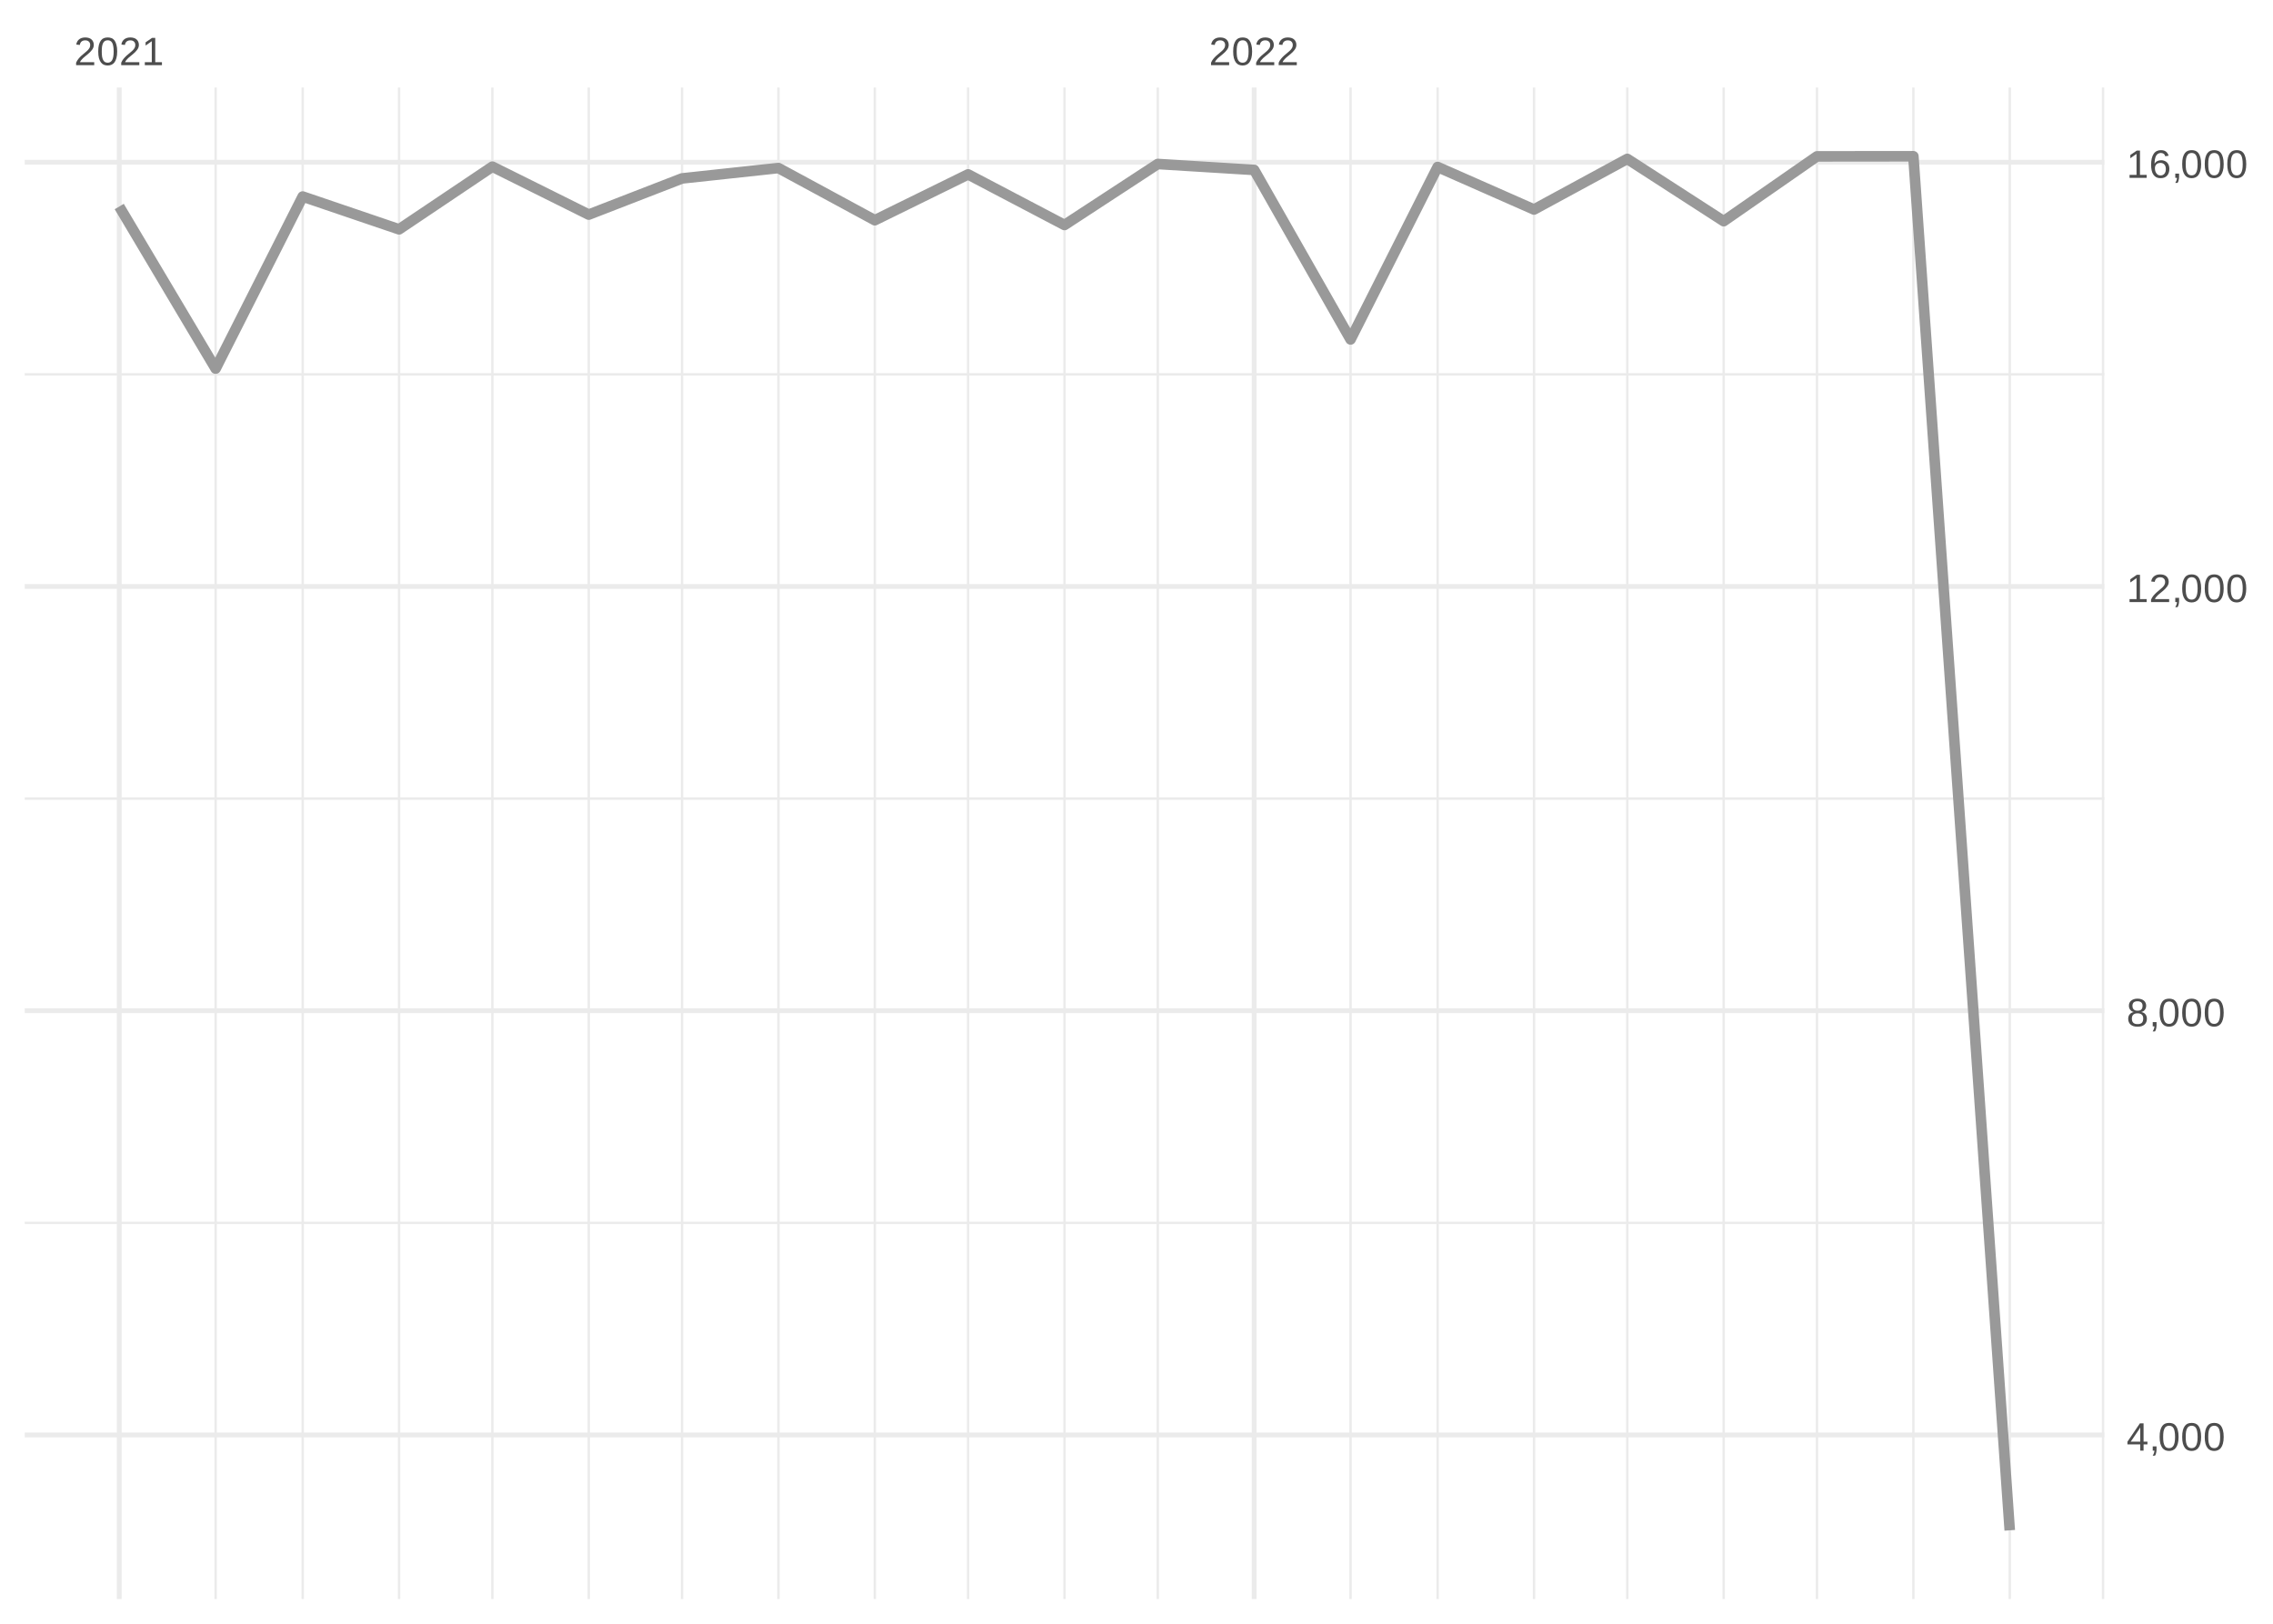
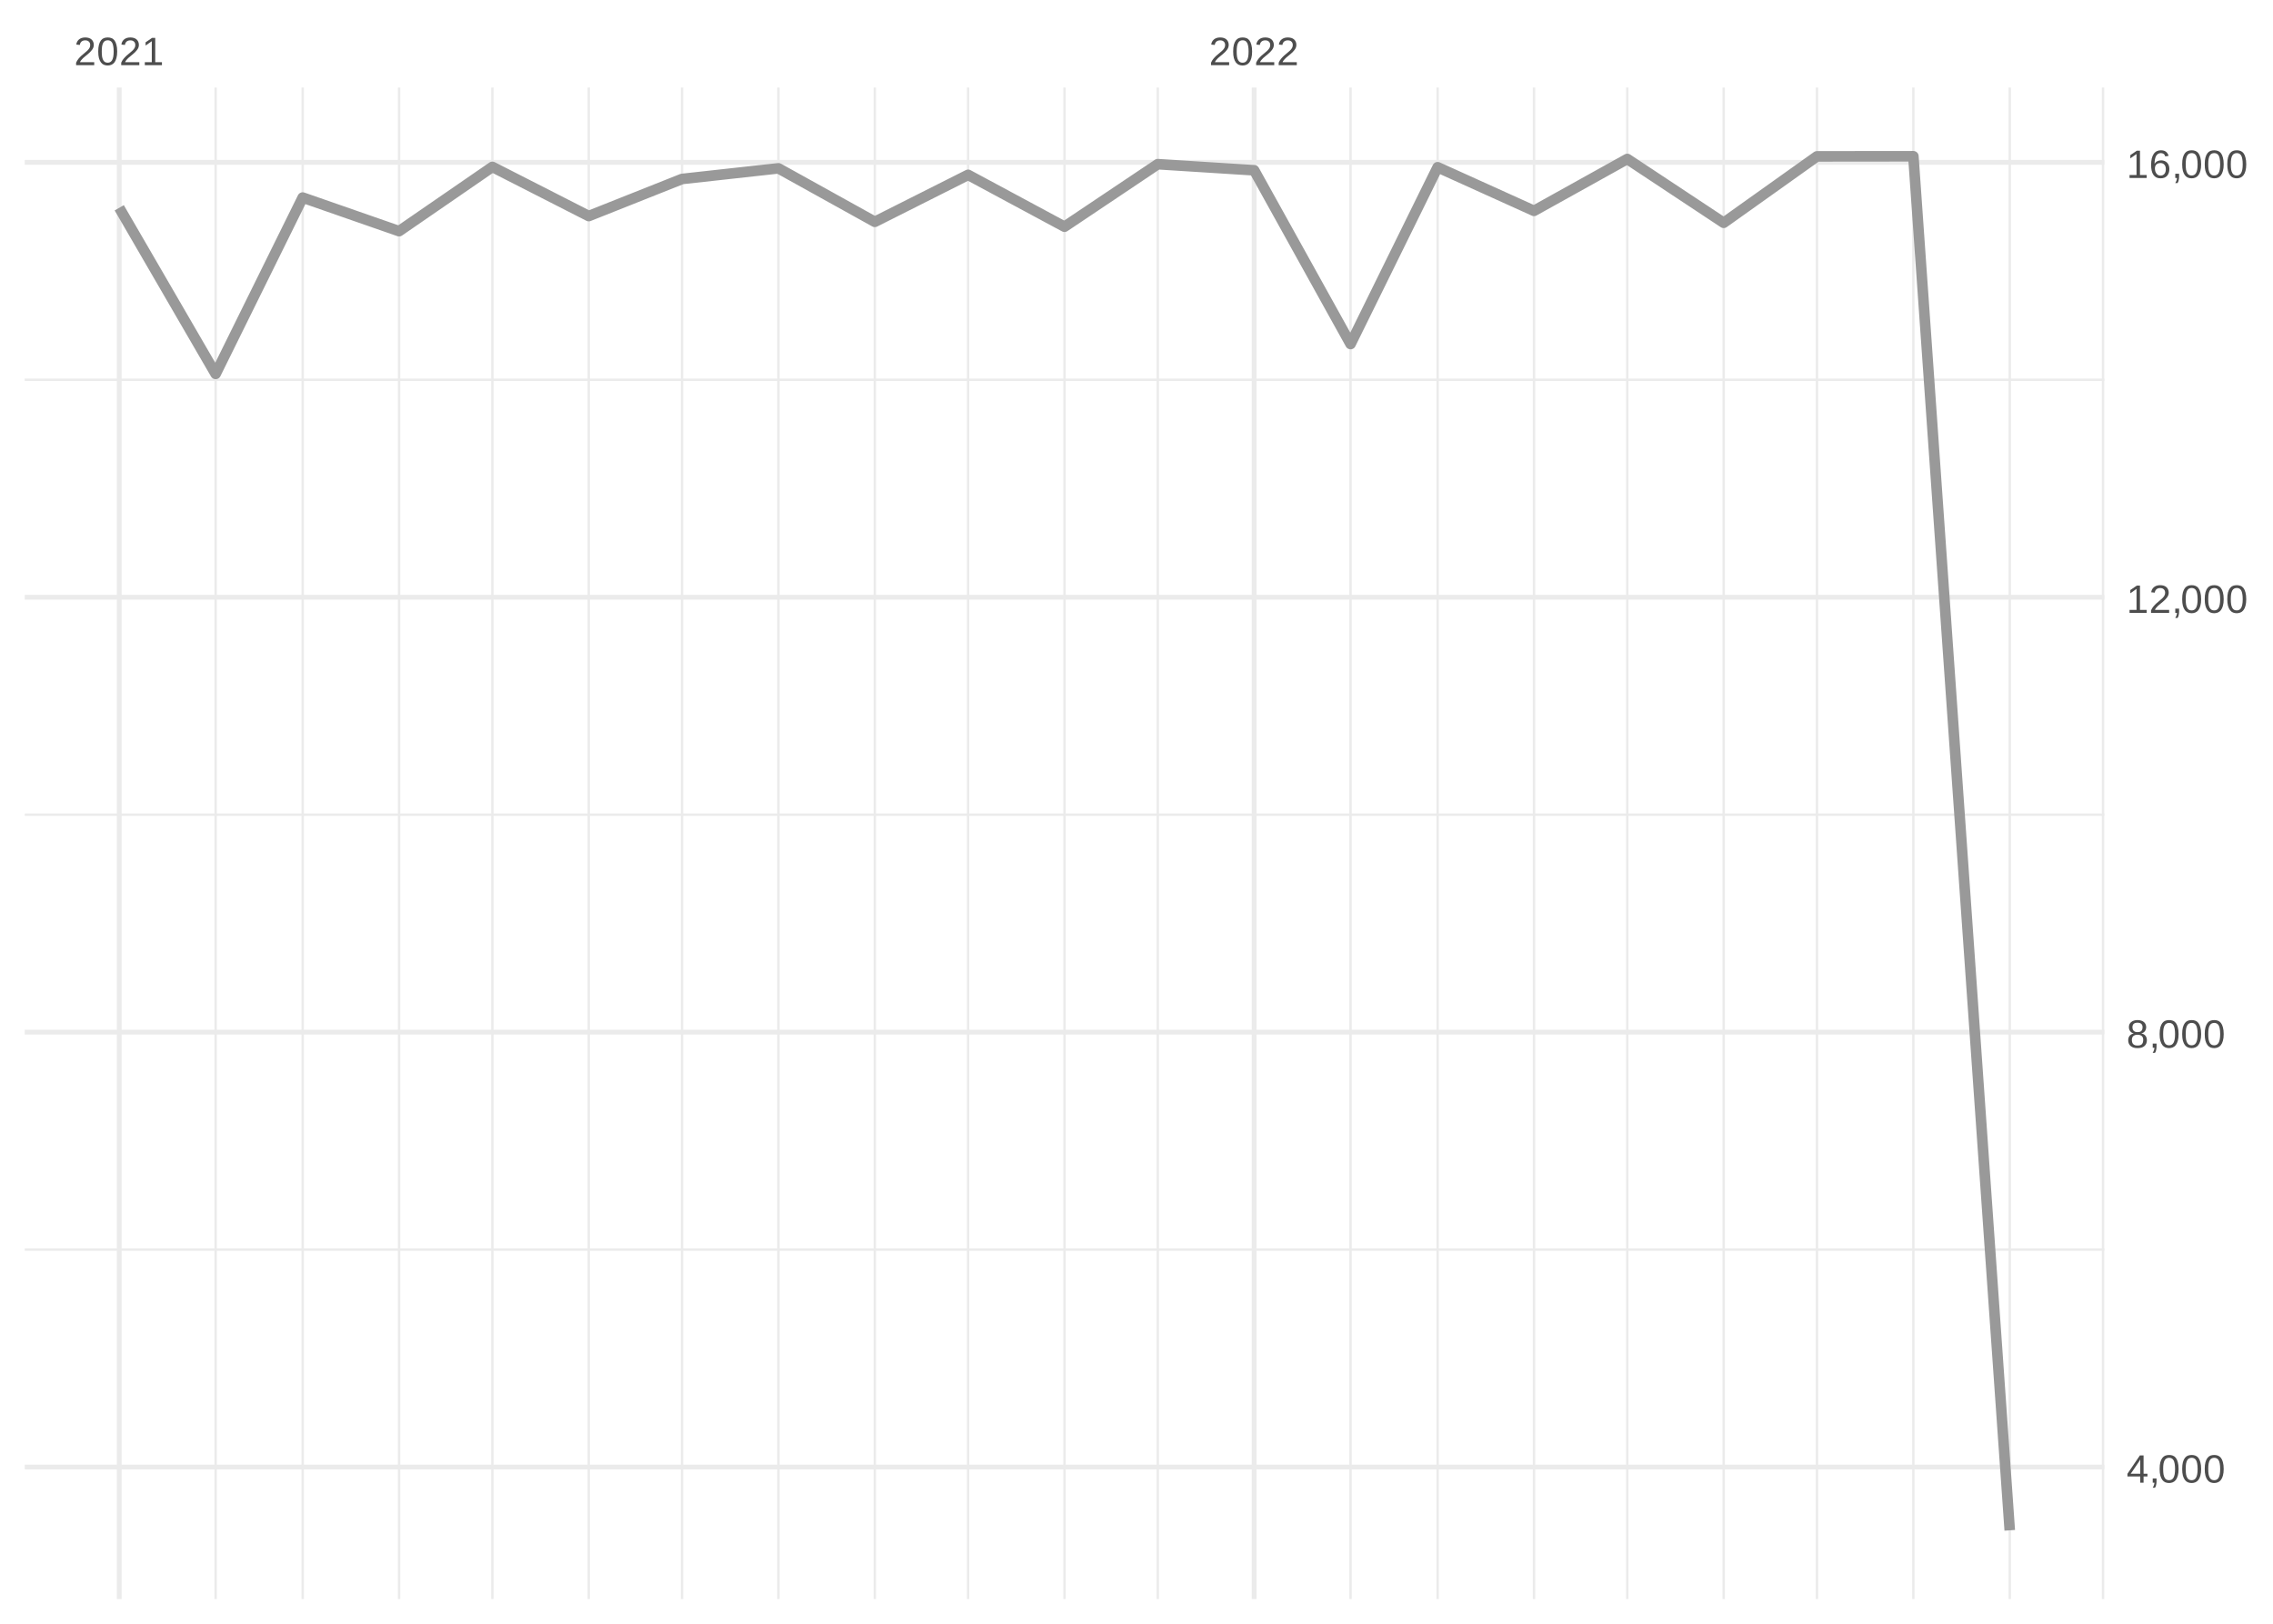
<svg xmlns="http://www.w3.org/2000/svg" xmlns:xlink="http://www.w3.org/1999/xlink" width="504pt" height="360pt" viewBox="0 0 504 360" version="1.1">
  <defs>
    <g>
      <symbol overflow="visible" id="glyph0-0">
        <path style="stroke:none;" d="M 0.297 0 L 0.297 -5.859 L 2.625 -5.859 L 2.625 0 Z M 0.578 -0.297 L 2.344 -0.297 L 2.344 -5.578 L 0.578 -5.578 Z M 0.578 -0.297 " />
      </symbol>
      <symbol overflow="visible" id="glyph0-1">
        <path style="stroke:none;" d="M 0.438 0 L 0.438 -0.547 C 0.582 -0.879 0.758 -1.172 0.969 -1.422 C 1.188 -1.68 1.41 -1.914 1.641 -2.125 C 1.867 -2.332 2.098 -2.523 2.328 -2.703 C 2.555 -2.879 2.758 -3.055 2.938 -3.234 C 3.125 -3.41 3.273 -3.598 3.391 -3.797 C 3.504 -3.992 3.562 -4.211 3.562 -4.453 C 3.562 -4.629 3.535 -4.781 3.484 -4.906 C 3.43 -5.039 3.352 -5.148 3.25 -5.234 C 3.156 -5.328 3.039 -5.395 2.906 -5.438 C 2.77 -5.477 2.617 -5.5 2.453 -5.5 C 2.297 -5.5 2.148 -5.477 2.016 -5.438 C 1.879 -5.395 1.758 -5.332 1.656 -5.25 C 1.551 -5.164 1.461 -5.055 1.391 -4.922 C 1.328 -4.797 1.285 -4.648 1.266 -4.484 L 0.484 -4.562 C 0.504 -4.781 0.562 -4.984 0.656 -5.172 C 0.75 -5.359 0.879 -5.523 1.047 -5.672 C 1.211 -5.816 1.41 -5.93 1.641 -6.016 C 1.879 -6.098 2.148 -6.141 2.453 -6.141 C 2.754 -6.141 3.02 -6.102 3.25 -6.031 C 3.488 -5.957 3.688 -5.848 3.844 -5.703 C 4.008 -5.566 4.133 -5.395 4.219 -5.188 C 4.312 -4.988 4.359 -4.754 4.359 -4.484 C 4.359 -4.273 4.32 -4.078 4.25 -3.891 C 4.176 -3.711 4.078 -3.539 3.953 -3.375 C 3.828 -3.207 3.688 -3.047 3.531 -2.891 C 3.375 -2.742 3.207 -2.594 3.031 -2.438 C 2.852 -2.289 2.676 -2.145 2.5 -2 C 2.32 -1.863 2.156 -1.723 2 -1.578 C 1.844 -1.43 1.703 -1.281 1.578 -1.125 C 1.453 -0.977 1.359 -0.82 1.297 -0.656 L 4.453 -0.656 L 4.453 0 Z M 0.438 0 " />
      </symbol>
      <symbol overflow="visible" id="glyph0-2">
        <path style="stroke:none;" d="M 4.547 -3.031 C 4.547 -2.445 4.488 -1.957 4.375 -1.562 C 4.27 -1.164 4.117 -0.844 3.922 -0.594 C 3.734 -0.352 3.508 -0.18 3.25 -0.078 C 3 0.023 2.727 0.078 2.438 0.078 C 2.145 0.078 1.867 0.023 1.609 -0.078 C 1.359 -0.18 1.141 -0.352 0.953 -0.594 C 0.766 -0.844 0.613 -1.164 0.5 -1.562 C 0.395 -1.957 0.344 -2.445 0.344 -3.031 C 0.344 -3.633 0.395 -4.133 0.5 -4.531 C 0.613 -4.938 0.766 -5.258 0.953 -5.5 C 1.141 -5.738 1.359 -5.906 1.609 -6 C 1.867 -6.094 2.156 -6.141 2.469 -6.141 C 2.75 -6.141 3.016 -6.094 3.266 -6 C 3.523 -5.906 3.75 -5.738 3.938 -5.5 C 4.125 -5.258 4.27 -4.938 4.375 -4.531 C 4.488 -4.133 4.547 -3.633 4.547 -3.031 Z M 3.766 -3.031 C 3.766 -3.508 3.734 -3.906 3.672 -4.219 C 3.617 -4.539 3.535 -4.797 3.422 -4.984 C 3.305 -5.18 3.164 -5.316 3 -5.391 C 2.844 -5.473 2.664 -5.516 2.469 -5.516 C 2.25 -5.516 2.055 -5.473 1.891 -5.391 C 1.723 -5.316 1.582 -5.18 1.469 -4.984 C 1.352 -4.797 1.266 -4.539 1.203 -4.219 C 1.148 -3.906 1.125 -3.508 1.125 -3.031 C 1.125 -2.562 1.148 -2.164 1.203 -1.844 C 1.266 -1.531 1.352 -1.273 1.469 -1.078 C 1.582 -0.891 1.719 -0.754 1.875 -0.672 C 2.039 -0.586 2.227 -0.547 2.438 -0.547 C 2.645 -0.547 2.828 -0.586 2.984 -0.672 C 3.148 -0.754 3.289 -0.891 3.406 -1.078 C 3.52 -1.273 3.609 -1.531 3.672 -1.844 C 3.734 -2.164 3.766 -2.562 3.766 -3.031 Z M 3.766 -3.031 " />
      </symbol>
      <symbol overflow="visible" id="glyph0-3">
        <path style="stroke:none;" d="M 0.672 0 L 0.672 -0.656 L 2.219 -0.656 L 2.219 -5.312 L 0.844 -4.344 L 0.844 -5.062 L 2.281 -6.047 L 2.984 -6.047 L 2.984 -0.656 L 4.469 -0.656 L 4.469 0 Z M 0.672 0 " />
      </symbol>
      <symbol overflow="visible" id="glyph0-4">
        <path style="stroke:none;" d="M 3.781 -1.375 L 3.781 0 L 3.047 0 L 3.047 -1.375 L 0.203 -1.375 L 0.203 -1.969 L 2.969 -6.047 L 3.781 -6.047 L 3.781 -1.984 L 4.641 -1.984 L 4.641 -1.375 Z M 3.047 -5.188 C 3.047 -5.164 3.035 -5.133 3.016 -5.094 C 2.992 -5.051 2.969 -5.004 2.938 -4.953 C 2.906 -4.898 2.875 -4.848 2.844 -4.797 C 2.812 -4.742 2.785 -4.703 2.766 -4.672 L 1.219 -2.391 C 1.195 -2.359 1.172 -2.32 1.141 -2.281 C 1.117 -2.25 1.094 -2.211 1.062 -2.172 C 1.039 -2.141 1.016 -2.102 0.984 -2.062 C 0.953 -2.031 0.93 -2.004 0.922 -1.984 L 3.047 -1.984 Z M 3.047 -5.188 " />
      </symbol>
      <symbol overflow="visible" id="glyph0-5">
        <path style="stroke:none;" d="M 1.656 -0.938 L 1.656 -0.219 C 1.656 -0.062 1.645 0.07 1.625 0.188 C 1.613 0.312 1.594 0.426 1.562 0.531 C 1.539 0.645 1.508 0.75 1.469 0.844 C 1.426 0.938 1.375 1.031 1.312 1.125 L 0.797 1.125 C 0.922 0.938 1.016 0.75 1.078 0.562 C 1.148 0.375 1.188 0.188 1.188 0 L 0.812 0 L 0.812 -0.938 Z M 1.656 -0.938 " />
      </symbol>
      <symbol overflow="visible" id="glyph0-6">
        <path style="stroke:none;" d="M 4.516 -1.688 C 4.516 -1.426 4.473 -1.188 4.391 -0.969 C 4.305 -0.758 4.18 -0.578 4.016 -0.422 C 3.848 -0.266 3.633 -0.141 3.375 -0.047 C 3.113 0.035 2.805 0.078 2.453 0.078 C 2.098 0.078 1.789 0.035 1.531 -0.047 C 1.27 -0.141 1.051 -0.266 0.875 -0.422 C 0.707 -0.578 0.582 -0.758 0.5 -0.969 C 0.414 -1.188 0.375 -1.422 0.375 -1.672 C 0.375 -1.898 0.406 -2.098 0.469 -2.266 C 0.539 -2.441 0.633 -2.594 0.75 -2.719 C 0.863 -2.844 0.992 -2.941 1.141 -3.016 C 1.285 -3.086 1.438 -3.141 1.594 -3.172 L 1.594 -3.188 C 1.414 -3.227 1.258 -3.289 1.125 -3.375 C 1 -3.469 0.891 -3.578 0.797 -3.703 C 0.711 -3.828 0.645 -3.961 0.594 -4.109 C 0.551 -4.266 0.531 -4.426 0.531 -4.594 C 0.531 -4.801 0.566 -5 0.641 -5.188 C 0.723 -5.375 0.844 -5.535 1 -5.672 C 1.164 -5.816 1.367 -5.93 1.609 -6.016 C 1.848 -6.098 2.125 -6.141 2.438 -6.141 C 2.758 -6.141 3.039 -6.098 3.281 -6.016 C 3.531 -5.93 3.734 -5.816 3.891 -5.672 C 4.047 -5.535 4.16 -5.375 4.234 -5.188 C 4.316 -5 4.359 -4.797 4.359 -4.578 C 4.359 -4.41 4.332 -4.25 4.281 -4.094 C 4.238 -3.945 4.172 -3.812 4.078 -3.688 C 3.992 -3.562 3.883 -3.457 3.75 -3.375 C 3.613 -3.289 3.457 -3.227 3.281 -3.188 L 3.281 -3.172 C 3.457 -3.141 3.617 -3.086 3.766 -3.016 C 3.922 -2.941 4.051 -2.844 4.156 -2.719 C 4.27 -2.594 4.359 -2.441 4.422 -2.266 C 4.484 -2.098 4.516 -1.906 4.516 -1.688 Z M 3.562 -4.547 C 3.562 -4.691 3.539 -4.828 3.5 -4.953 C 3.457 -5.078 3.391 -5.188 3.297 -5.281 C 3.211 -5.375 3.098 -5.441 2.953 -5.484 C 2.816 -5.535 2.645 -5.562 2.438 -5.562 C 2.227 -5.562 2.051 -5.535 1.906 -5.484 C 1.77 -5.441 1.656 -5.375 1.562 -5.281 C 1.477 -5.188 1.414 -5.078 1.375 -4.953 C 1.332 -4.828 1.312 -4.691 1.312 -4.547 C 1.312 -4.422 1.328 -4.297 1.359 -4.172 C 1.391 -4.047 1.445 -3.93 1.531 -3.828 C 1.613 -3.723 1.727 -3.633 1.875 -3.562 C 2.02 -3.5 2.207 -3.469 2.438 -3.469 C 2.688 -3.469 2.883 -3.5 3.031 -3.562 C 3.176 -3.633 3.285 -3.723 3.359 -3.828 C 3.441 -3.93 3.492 -4.047 3.516 -4.172 C 3.547 -4.297 3.562 -4.422 3.562 -4.547 Z M 3.703 -1.766 C 3.703 -1.91 3.68 -2.051 3.641 -2.188 C 3.609 -2.32 3.539 -2.441 3.438 -2.547 C 3.344 -2.648 3.211 -2.734 3.047 -2.797 C 2.879 -2.859 2.676 -2.891 2.438 -2.891 C 2.207 -2.891 2.008 -2.859 1.844 -2.797 C 1.688 -2.734 1.555 -2.648 1.453 -2.547 C 1.359 -2.441 1.289 -2.316 1.25 -2.172 C 1.207 -2.035 1.188 -1.895 1.188 -1.75 C 1.188 -1.562 1.207 -1.391 1.25 -1.234 C 1.289 -1.078 1.363 -0.941 1.469 -0.828 C 1.57 -0.723 1.703 -0.641 1.859 -0.578 C 2.023 -0.523 2.223 -0.5 2.453 -0.5 C 2.691 -0.5 2.891 -0.523 3.047 -0.578 C 3.211 -0.641 3.344 -0.723 3.438 -0.828 C 3.531 -0.941 3.598 -1.078 3.641 -1.234 C 3.68 -1.391 3.703 -1.566 3.703 -1.766 Z M 3.703 -1.766 " />
      </symbol>
      <symbol overflow="visible" id="glyph0-7">
        <path style="stroke:none;" d="M 4.5 -1.984 C 4.5 -1.68 4.457 -1.398 4.375 -1.141 C 4.289 -0.891 4.164 -0.672 4 -0.484 C 3.844 -0.305 3.641 -0.164 3.391 -0.062 C 3.148 0.031 2.867 0.078 2.547 0.078 C 2.191 0.078 1.883 0.016 1.625 -0.109 C 1.363 -0.242 1.145 -0.438 0.969 -0.688 C 0.789 -0.945 0.66 -1.258 0.578 -1.625 C 0.492 -2 0.453 -2.422 0.453 -2.891 C 0.453 -3.422 0.5 -3.891 0.594 -4.297 C 0.695 -4.703 0.836 -5.039 1.016 -5.312 C 1.203 -5.594 1.43 -5.801 1.703 -5.938 C 1.973 -6.07 2.273 -6.141 2.609 -6.141 C 2.816 -6.141 3.008 -6.117 3.188 -6.078 C 3.375 -6.035 3.539 -5.961 3.688 -5.859 C 3.832 -5.766 3.957 -5.641 4.062 -5.484 C 4.176 -5.328 4.27 -5.133 4.344 -4.906 L 3.594 -4.781 C 3.52 -5.039 3.395 -5.227 3.219 -5.344 C 3.039 -5.457 2.836 -5.516 2.609 -5.516 C 2.391 -5.516 2.191 -5.461 2.016 -5.359 C 1.848 -5.266 1.703 -5.117 1.578 -4.922 C 1.461 -4.723 1.375 -4.473 1.312 -4.172 C 1.25 -3.867 1.219 -3.516 1.219 -3.109 C 1.352 -3.367 1.547 -3.566 1.797 -3.703 C 2.055 -3.836 2.352 -3.906 2.688 -3.906 C 2.957 -3.906 3.203 -3.859 3.422 -3.766 C 3.648 -3.68 3.844 -3.555 4 -3.391 C 4.164 -3.223 4.289 -3.02 4.375 -2.781 C 4.457 -2.539 4.5 -2.273 4.5 -1.984 Z M 3.719 -1.953 C 3.719 -2.16 3.691 -2.348 3.641 -2.516 C 3.586 -2.68 3.508 -2.82 3.406 -2.938 C 3.301 -3.062 3.172 -3.156 3.016 -3.219 C 2.867 -3.281 2.695 -3.312 2.5 -3.312 C 2.363 -3.312 2.223 -3.289 2.078 -3.25 C 1.93 -3.207 1.801 -3.141 1.688 -3.047 C 1.57 -2.953 1.477 -2.828 1.406 -2.672 C 1.332 -2.523 1.297 -2.344 1.297 -2.125 C 1.297 -1.906 1.32 -1.695 1.375 -1.5 C 1.438 -1.312 1.52 -1.145 1.625 -1 C 1.727 -0.852 1.852 -0.738 2 -0.656 C 2.156 -0.57 2.332 -0.531 2.531 -0.531 C 2.719 -0.531 2.883 -0.562 3.031 -0.625 C 3.176 -0.695 3.301 -0.789 3.406 -0.906 C 3.508 -1.031 3.586 -1.18 3.641 -1.359 C 3.691 -1.535 3.719 -1.734 3.719 -1.953 Z M 3.719 -1.953 " />
      </symbol>
    </g>
    <clipPath id="clip1">
-       <path d="M 5.48 270 L 466.59 270 L 466.59 272 L 5.48 272 Z M 5.48 270 " />
+       <path d="M 5.48 276 L 466.59 276 L 466.59 278 L 5.48 278 Z M 5.48 276 " />
    </clipPath>
    <clipPath id="clip2">
-       <path d="M 5.48 176 L 466.59 176 L 466.59 178 L 5.48 178 Z M 5.48 176 " />
+       <path d="M 5.48 180 L 466.59 180 L 466.59 181 L 5.48 181 Z M 5.48 180 " />
    </clipPath>
    <clipPath id="clip3">
-       <path d="M 5.48 82 L 466.59 82 L 466.59 84 L 5.48 84 Z M 5.48 82 " />
+       <path d="M 5.48 83 L 466.59 83 L 466.59 85 L 5.48 85 Z M 5.48 83 " />
    </clipPath>
    <clipPath id="clip4">
      <path d="M 47 19.41 L 49 19.41 L 49 354.52 L 47 354.52 Z M 47 19.41 " />
    </clipPath>
    <clipPath id="clip5">
      <path d="M 66 19.41 L 68 19.41 L 68 354.52 L 66 354.52 Z M 66 19.41 " />
    </clipPath>
    <clipPath id="clip6">
      <path d="M 88 19.41 L 89 19.41 L 89 354.52 L 88 354.52 Z M 88 19.41 " />
    </clipPath>
    <clipPath id="clip7">
      <path d="M 108 19.41 L 110 19.41 L 110 354.52 L 108 354.52 Z M 108 19.41 " />
    </clipPath>
    <clipPath id="clip8">
      <path d="M 130 19.41 L 131 19.41 L 131 354.52 L 130 354.52 Z M 130 19.41 " />
    </clipPath>
    <clipPath id="clip9">
      <path d="M 150 19.41 L 152 19.41 L 152 354.52 L 150 354.52 Z M 150 19.41 " />
    </clipPath>
    <clipPath id="clip10">
      <path d="M 172 19.41 L 173 19.41 L 173 354.52 L 172 354.52 Z M 172 19.41 " />
    </clipPath>
    <clipPath id="clip11">
      <path d="M 193 19.41 L 195 19.41 L 195 354.52 L 193 354.52 Z M 193 19.41 " />
    </clipPath>
    <clipPath id="clip12">
      <path d="M 214 19.41 L 215 19.41 L 215 354.52 L 214 354.52 Z M 214 19.41 " />
    </clipPath>
    <clipPath id="clip13">
      <path d="M 235 19.41 L 237 19.41 L 237 354.52 L 235 354.52 Z M 235 19.41 " />
    </clipPath>
    <clipPath id="clip14">
      <path d="M 256 19.41 L 257 19.41 L 257 354.52 L 256 354.52 Z M 256 19.41 " />
    </clipPath>
    <clipPath id="clip15">
      <path d="M 299 19.41 L 300 19.41 L 300 354.52 L 299 354.52 Z M 299 19.41 " />
    </clipPath>
    <clipPath id="clip16">
      <path d="M 318 19.41 L 320 19.41 L 320 354.52 L 318 354.52 Z M 318 19.41 " />
    </clipPath>
    <clipPath id="clip17">
      <path d="M 339 19.41 L 341 19.41 L 341 354.52 L 339 354.52 Z M 339 19.41 " />
    </clipPath>
    <clipPath id="clip18">
      <path d="M 360 19.41 L 362 19.41 L 362 354.52 L 360 354.52 Z M 360 19.41 " />
    </clipPath>
    <clipPath id="clip19">
      <path d="M 381 19.41 L 383 19.41 L 383 354.52 L 381 354.52 Z M 381 19.41 " />
    </clipPath>
    <clipPath id="clip20">
      <path d="M 402 19.41 L 404 19.41 L 404 354.52 L 402 354.52 Z M 402 19.41 " />
    </clipPath>
    <clipPath id="clip21">
      <path d="M 423 19.41 L 425 19.41 L 425 354.52 L 423 354.52 Z M 423 19.41 " />
    </clipPath>
    <clipPath id="clip22">
      <path d="M 445 19.41 L 446 19.41 L 446 354.52 L 445 354.52 Z M 445 19.41 " />
    </clipPath>
    <clipPath id="clip23">
      <path d="M 466 19.41 L 466.59 19.41 L 466.59 354.52 L 466 354.52 Z M 466 19.41 " />
    </clipPath>
    <clipPath id="clip24">
-       <path d="M 5.48 317 L 466.59 317 L 466.59 319 L 5.48 319 Z M 5.48 317 " />
+       <path d="M 5.48 324 L 466.59 324 L 466.59 326 L 5.48 326 Z M 5.48 324 " />
    </clipPath>
    <clipPath id="clip25">
-       <path d="M 5.48 223 L 466.59 223 L 466.59 225 L 5.48 225 Z M 5.48 223 " />
+       <path d="M 5.48 228 L 466.59 228 L 466.59 230 L 5.48 230 Z M 5.48 228 " />
    </clipPath>
    <clipPath id="clip26">
-       <path d="M 5.48 129 L 466.59 129 L 466.59 131 L 5.48 131 Z M 5.48 129 " />
+       <path d="M 5.48 131 L 466.59 131 L 466.59 133 L 5.48 133 Z M 5.48 131 " />
    </clipPath>
    <clipPath id="clip27">
      <path d="M 5.48 35 L 466.59 35 L 466.59 37 L 5.48 37 Z M 5.48 35 " />
    </clipPath>
    <clipPath id="clip28">
      <path d="M 25 19.41 L 27 19.41 L 27 354.52 L 25 354.52 Z M 25 19.41 " />
    </clipPath>
    <clipPath id="clip29">
      <path d="M 277 19.41 L 279 19.41 L 279 354.52 L 277 354.52 Z M 277 19.41 " />
    </clipPath>
  </defs>
  <g id="surface26">
    <rect x="0" y="0" width="504" height="360" style="fill:rgb(100%,100%,100%);fill-opacity:1;stroke:none;" />
    <g clip-path="url(#clip1)" clip-rule="nonzero">
-       <path style="fill:none;stroke-width:0.533;stroke-linecap:butt;stroke-linejoin:round;stroke:rgb(92.157%,92.157%,92.157%);stroke-opacity:1;stroke-miterlimit:10;" d="M 5.48 271.117 L 466.59 271.117 " />
+       <path style="fill:none;stroke-width:0.533;stroke-linecap:butt;stroke-linejoin:round;stroke:rgb(92.157%,92.157%,92.157%);stroke-opacity:1;stroke-miterlimit:10;" d="M 5.48 277.047 L 466.59 277.047 " />
    </g>
    <g clip-path="url(#clip2)" clip-rule="nonzero">
-       <path style="fill:none;stroke-width:0.533;stroke-linecap:butt;stroke-linejoin:round;stroke:rgb(92.157%,92.157%,92.157%);stroke-opacity:1;stroke-miterlimit:10;" d="M 5.48 177.055 L 466.59 177.055 " />
+       <path style="fill:none;stroke-width:0.533;stroke-linecap:butt;stroke-linejoin:round;stroke:rgb(92.157%,92.157%,92.157%);stroke-opacity:1;stroke-miterlimit:10;" d="M 5.48 180.625 L 466.59 180.625 " />
    </g>
    <g clip-path="url(#clip3)" clip-rule="nonzero">
-       <path style="fill:none;stroke-width:0.533;stroke-linecap:butt;stroke-linejoin:round;stroke:rgb(92.157%,92.157%,92.157%);stroke-opacity:1;stroke-miterlimit:10;" d="M 5.48 82.992 L 466.59 82.992 " />
+       <path style="fill:none;stroke-width:0.533;stroke-linecap:butt;stroke-linejoin:round;stroke:rgb(92.157%,92.157%,92.157%);stroke-opacity:1;stroke-miterlimit:10;" d="M 5.48 84.203 L 466.59 84.203 " />
    </g>
    <g clip-path="url(#clip4)" clip-rule="nonzero">
      <path style="fill:none;stroke-width:0.533;stroke-linecap:butt;stroke-linejoin:round;stroke:rgb(92.157%,92.157%,92.157%);stroke-opacity:1;stroke-miterlimit:10;" d="M 47.812 354.52 L 47.812 19.41 " />
    </g>
    <g clip-path="url(#clip5)" clip-rule="nonzero">
      <path style="fill:none;stroke-width:0.533;stroke-linecap:butt;stroke-linejoin:round;stroke:rgb(92.157%,92.157%,92.157%);stroke-opacity:1;stroke-miterlimit:10;" d="M 67.117 354.52 L 67.117 19.41 " />
    </g>
    <g clip-path="url(#clip6)" clip-rule="nonzero">
      <path style="fill:none;stroke-width:0.533;stroke-linecap:butt;stroke-linejoin:round;stroke:rgb(92.157%,92.157%,92.157%);stroke-opacity:1;stroke-miterlimit:10;" d="M 88.488 354.52 L 88.488 19.41 " />
    </g>
    <g clip-path="url(#clip7)" clip-rule="nonzero">
      <path style="fill:none;stroke-width:0.533;stroke-linecap:butt;stroke-linejoin:round;stroke:rgb(92.157%,92.157%,92.157%);stroke-opacity:1;stroke-miterlimit:10;" d="M 109.176 354.52 L 109.176 19.41 " />
    </g>
    <g clip-path="url(#clip8)" clip-rule="nonzero">
      <path style="fill:none;stroke-width:0.533;stroke-linecap:butt;stroke-linejoin:round;stroke:rgb(92.157%,92.157%,92.157%);stroke-opacity:1;stroke-miterlimit:10;" d="M 130.547 354.52 L 130.547 19.41 " />
    </g>
    <g clip-path="url(#clip9)" clip-rule="nonzero">
      <path style="fill:none;stroke-width:0.533;stroke-linecap:butt;stroke-linejoin:round;stroke:rgb(92.157%,92.157%,92.157%);stroke-opacity:1;stroke-miterlimit:10;" d="M 151.23 354.52 L 151.23 19.41 " />
    </g>
    <g clip-path="url(#clip10)" clip-rule="nonzero">
      <path style="fill:none;stroke-width:0.533;stroke-linecap:butt;stroke-linejoin:round;stroke:rgb(92.157%,92.157%,92.157%);stroke-opacity:1;stroke-miterlimit:10;" d="M 172.605 354.52 L 172.605 19.41 " />
    </g>
    <g clip-path="url(#clip11)" clip-rule="nonzero">
      <path style="fill:none;stroke-width:0.533;stroke-linecap:butt;stroke-linejoin:round;stroke:rgb(92.157%,92.157%,92.157%);stroke-opacity:1;stroke-miterlimit:10;" d="M 193.977 354.52 L 193.977 19.41 " />
    </g>
    <g clip-path="url(#clip12)" clip-rule="nonzero">
      <path style="fill:none;stroke-width:0.533;stroke-linecap:butt;stroke-linejoin:round;stroke:rgb(92.157%,92.157%,92.157%);stroke-opacity:1;stroke-miterlimit:10;" d="M 214.66 354.52 L 214.66 19.41 " />
    </g>
    <g clip-path="url(#clip13)" clip-rule="nonzero">
      <path style="fill:none;stroke-width:0.533;stroke-linecap:butt;stroke-linejoin:round;stroke:rgb(92.157%,92.157%,92.157%);stroke-opacity:1;stroke-miterlimit:10;" d="M 236.035 354.52 L 236.035 19.41 " />
    </g>
    <g clip-path="url(#clip14)" clip-rule="nonzero">
      <path style="fill:none;stroke-width:0.533;stroke-linecap:butt;stroke-linejoin:round;stroke:rgb(92.157%,92.157%,92.157%);stroke-opacity:1;stroke-miterlimit:10;" d="M 256.719 354.52 L 256.719 19.41 " />
    </g>
    <g clip-path="url(#clip15)" clip-rule="nonzero">
      <path style="fill:none;stroke-width:0.533;stroke-linecap:butt;stroke-linejoin:round;stroke:rgb(92.157%,92.157%,92.157%);stroke-opacity:1;stroke-miterlimit:10;" d="M 299.465 354.52 L 299.465 19.41 " />
    </g>
    <g clip-path="url(#clip16)" clip-rule="nonzero">
      <path style="fill:none;stroke-width:0.533;stroke-linecap:butt;stroke-linejoin:round;stroke:rgb(92.157%,92.157%,92.157%);stroke-opacity:1;stroke-miterlimit:10;" d="M 318.77 354.52 L 318.77 19.41 " />
    </g>
    <g clip-path="url(#clip17)" clip-rule="nonzero">
      <path style="fill:none;stroke-width:0.533;stroke-linecap:butt;stroke-linejoin:round;stroke:rgb(92.157%,92.157%,92.157%);stroke-opacity:1;stroke-miterlimit:10;" d="M 340.141 354.52 L 340.141 19.41 " />
    </g>
    <g clip-path="url(#clip18)" clip-rule="nonzero">
      <path style="fill:none;stroke-width:0.533;stroke-linecap:butt;stroke-linejoin:round;stroke:rgb(92.157%,92.157%,92.157%);stroke-opacity:1;stroke-miterlimit:10;" d="M 360.824 354.52 L 360.824 19.41 " />
    </g>
    <g clip-path="url(#clip19)" clip-rule="nonzero">
      <path style="fill:none;stroke-width:0.533;stroke-linecap:butt;stroke-linejoin:round;stroke:rgb(92.157%,92.157%,92.157%);stroke-opacity:1;stroke-miterlimit:10;" d="M 382.199 354.52 L 382.199 19.41 " />
    </g>
    <g clip-path="url(#clip20)" clip-rule="nonzero">
      <path style="fill:none;stroke-width:0.533;stroke-linecap:butt;stroke-linejoin:round;stroke:rgb(92.157%,92.157%,92.157%);stroke-opacity:1;stroke-miterlimit:10;" d="M 402.883 354.52 L 402.883 19.41 " />
    </g>
    <g clip-path="url(#clip21)" clip-rule="nonzero">
      <path style="fill:none;stroke-width:0.533;stroke-linecap:butt;stroke-linejoin:round;stroke:rgb(92.157%,92.157%,92.157%);stroke-opacity:1;stroke-miterlimit:10;" d="M 424.258 354.52 L 424.258 19.41 " />
    </g>
    <g clip-path="url(#clip22)" clip-rule="nonzero">
      <path style="fill:none;stroke-width:0.533;stroke-linecap:butt;stroke-linejoin:round;stroke:rgb(92.157%,92.157%,92.157%);stroke-opacity:1;stroke-miterlimit:10;" d="M 445.629 354.52 L 445.629 19.41 " />
    </g>
    <g clip-path="url(#clip23)" clip-rule="nonzero">
      <path style="fill:none;stroke-width:0.533;stroke-linecap:butt;stroke-linejoin:round;stroke:rgb(92.157%,92.157%,92.157%);stroke-opacity:1;stroke-miterlimit:10;" d="M 466.312 354.52 L 466.312 19.41 " />
    </g>
    <g clip-path="url(#clip24)" clip-rule="nonzero">
-       <path style="fill:none;stroke-width:1.067;stroke-linecap:butt;stroke-linejoin:round;stroke:rgb(92.157%,92.157%,92.157%);stroke-opacity:1;stroke-miterlimit:10;" d="M 5.48 318.148 L 466.59 318.148 " />
+       <path style="fill:none;stroke-width:1.067;stroke-linecap:butt;stroke-linejoin:round;stroke:rgb(92.157%,92.157%,92.157%);stroke-opacity:1;stroke-miterlimit:10;" d="M 5.48 325.258 L 466.59 325.258 " />
    </g>
    <g clip-path="url(#clip25)" clip-rule="nonzero">
-       <path style="fill:none;stroke-width:1.067;stroke-linecap:butt;stroke-linejoin:round;stroke:rgb(92.157%,92.157%,92.157%);stroke-opacity:1;stroke-miterlimit:10;" d="M 5.48 224.086 L 466.59 224.086 " />
+       <path style="fill:none;stroke-width:1.067;stroke-linecap:butt;stroke-linejoin:round;stroke:rgb(92.157%,92.157%,92.157%);stroke-opacity:1;stroke-miterlimit:10;" d="M 5.48 228.836 L 466.59 228.836 " />
    </g>
    <g clip-path="url(#clip26)" clip-rule="nonzero">
-       <path style="fill:none;stroke-width:1.067;stroke-linecap:butt;stroke-linejoin:round;stroke:rgb(92.157%,92.157%,92.157%);stroke-opacity:1;stroke-miterlimit:10;" d="M 5.48 130.023 L 466.59 130.023 " />
+       <path style="fill:none;stroke-width:1.067;stroke-linecap:butt;stroke-linejoin:round;stroke:rgb(92.157%,92.157%,92.157%);stroke-opacity:1;stroke-miterlimit:10;" d="M 5.48 132.414 L 466.59 132.414 " />
    </g>
    <g clip-path="url(#clip27)" clip-rule="nonzero">
-       <path style="fill:none;stroke-width:1.067;stroke-linecap:butt;stroke-linejoin:round;stroke:rgb(92.157%,92.157%,92.157%);stroke-opacity:1;stroke-miterlimit:10;" d="M 5.48 35.961 L 466.59 35.961 " />
+       <path style="fill:none;stroke-width:1.067;stroke-linecap:butt;stroke-linejoin:round;stroke:rgb(92.157%,92.157%,92.157%);stroke-opacity:1;stroke-miterlimit:10;" d="M 5.48 35.992 L 466.59 35.992 " />
    </g>
    <g clip-path="url(#clip28)" clip-rule="nonzero">
      <path style="fill:none;stroke-width:1.067;stroke-linecap:butt;stroke-linejoin:round;stroke:rgb(92.157%,92.157%,92.157%);stroke-opacity:1;stroke-miterlimit:10;" d="M 26.438 354.52 L 26.438 19.41 " />
    </g>
    <g clip-path="url(#clip29)" clip-rule="nonzero">
      <path style="fill:none;stroke-width:1.067;stroke-linecap:butt;stroke-linejoin:round;stroke:rgb(92.157%,92.157%,92.157%);stroke-opacity:1;stroke-miterlimit:10;" d="M 278.09 354.52 L 278.09 19.41 " />
    </g>
-     <path style="fill:none;stroke-width:2.347;stroke-linecap:butt;stroke-linejoin:round;stroke:rgb(60%,60%,60%);stroke-opacity:1;stroke-miterlimit:10;" d="M 26.438 45.789 L 47.812 81.723 L 67.117 43.578 L 88.488 50.844 L 109.176 36.949 L 130.547 47.578 L 151.23 39.559 L 172.605 37.254 L 193.977 48.824 L 214.66 38.664 L 236.035 49.883 L 256.719 36.359 L 278.09 37.676 L 299.465 75.254 L 318.77 37.02 L 340.141 46.449 L 360.824 35.23 L 382.199 49.035 L 402.883 34.668 L 424.258 34.645 L 445.629 339.289 " />
+     <path style="fill:none;stroke-width:2.347;stroke-linecap:butt;stroke-linejoin:round;stroke:rgb(60%,60%,60%);stroke-opacity:1;stroke-miterlimit:10;" d="M 26.438 46.07 L 47.812 82.902 L 67.117 43.805 L 88.488 51.25 L 109.176 37.004 L 130.547 47.902 L 151.23 39.68 L 172.605 37.32 L 193.977 49.18 L 214.66 38.766 L 236.035 50.262 L 256.719 36.402 L 278.09 37.754 L 299.465 76.273 L 318.77 37.078 L 340.141 46.746 L 360.824 35.246 L 382.199 49.395 L 402.883 34.668 L 424.258 34.645 L 445.629 339.289 " />
    <g style="fill:rgb(30.196%,30.196%,30.196%);fill-opacity:1;">
      <use xlink:href="#glyph0-1" x="16.438" y="14.446" />
      <use xlink:href="#glyph0-2" x="21.438" y="14.446" />
      <use xlink:href="#glyph0-1" x="26.438" y="14.446" />
      <use xlink:href="#glyph0-3" x="31.438" y="14.446" />
    </g>
    <g style="fill:rgb(30.196%,30.196%,30.196%);fill-opacity:1;">
      <use xlink:href="#glyph0-1" x="268.09" y="14.446" />
      <use xlink:href="#glyph0-2" x="273.09" y="14.446" />
      <use xlink:href="#glyph0-1" x="278.09" y="14.446" />
      <use xlink:href="#glyph0-1" x="283.09" y="14.446" />
    </g>
    <g style="fill:rgb(30.196%,30.196%,30.196%);fill-opacity:1;">
-       <use xlink:href="#glyph0-4" x="471.52" y="321.614" />
-       <use xlink:href="#glyph0-5" x="476.52" y="321.614" />
-       <use xlink:href="#glyph0-2" x="478.52" y="321.614" />
-       <use xlink:href="#glyph0-2" x="483.52" y="321.614" />
-       <use xlink:href="#glyph0-2" x="488.52" y="321.614" />
-     </g>
-     <g style="fill:rgb(30.196%,30.196%,30.196%);fill-opacity:1;">
-       <use xlink:href="#glyph0-6" x="471.52" y="227.552" />
-       <use xlink:href="#glyph0-5" x="476.52" y="227.552" />
-       <use xlink:href="#glyph0-2" x="478.52" y="227.552" />
-       <use xlink:href="#glyph0-2" x="483.52" y="227.552" />
-       <use xlink:href="#glyph0-2" x="488.52" y="227.552" />
-     </g>
-     <g style="fill:rgb(30.196%,30.196%,30.196%);fill-opacity:1;">
-       <use xlink:href="#glyph0-3" x="471.52" y="133.489" />
-       <use xlink:href="#glyph0-1" x="476.52" y="133.489" />
-       <use xlink:href="#glyph0-5" x="481.52" y="133.489" />
-       <use xlink:href="#glyph0-2" x="483.52" y="133.489" />
-       <use xlink:href="#glyph0-2" x="488.52" y="133.489" />
-       <use xlink:href="#glyph0-2" x="493.52" y="133.489" />
-     </g>
-     <g style="fill:rgb(30.196%,30.196%,30.196%);fill-opacity:1;">
-       <use xlink:href="#glyph0-3" x="471.52" y="39.427" />
-       <use xlink:href="#glyph0-7" x="476.52" y="39.427" />
-       <use xlink:href="#glyph0-5" x="481.52" y="39.427" />
-       <use xlink:href="#glyph0-2" x="483.52" y="39.427" />
-       <use xlink:href="#glyph0-2" x="488.52" y="39.427" />
-       <use xlink:href="#glyph0-2" x="493.52" y="39.427" />
+       <use xlink:href="#glyph0-4" x="471.52" y="328.724" />
+       <use xlink:href="#glyph0-5" x="476.52" y="328.724" />
+       <use xlink:href="#glyph0-2" x="478.52" y="328.724" />
+       <use xlink:href="#glyph0-2" x="483.52" y="328.724" />
+       <use xlink:href="#glyph0-2" x="488.52" y="328.724" />
+     </g>
+     <g style="fill:rgb(30.196%,30.196%,30.196%);fill-opacity:1;">
+       <use xlink:href="#glyph0-6" x="471.52" y="232.302" />
+       <use xlink:href="#glyph0-5" x="476.52" y="232.302" />
+       <use xlink:href="#glyph0-2" x="478.52" y="232.302" />
+       <use xlink:href="#glyph0-2" x="483.52" y="232.302" />
+       <use xlink:href="#glyph0-2" x="488.52" y="232.302" />
+     </g>
+     <g style="fill:rgb(30.196%,30.196%,30.196%);fill-opacity:1;">
+       <use xlink:href="#glyph0-3" x="471.52" y="135.88" />
+       <use xlink:href="#glyph0-1" x="476.52" y="135.88" />
+       <use xlink:href="#glyph0-5" x="481.52" y="135.88" />
+       <use xlink:href="#glyph0-2" x="483.52" y="135.88" />
+       <use xlink:href="#glyph0-2" x="488.52" y="135.88" />
+       <use xlink:href="#glyph0-2" x="493.52" y="135.88" />
+     </g>
+     <g style="fill:rgb(30.196%,30.196%,30.196%);fill-opacity:1;">
+       <use xlink:href="#glyph0-3" x="471.52" y="39.458" />
+       <use xlink:href="#glyph0-7" x="476.52" y="39.458" />
+       <use xlink:href="#glyph0-5" x="481.52" y="39.458" />
+       <use xlink:href="#glyph0-2" x="483.52" y="39.458" />
+       <use xlink:href="#glyph0-2" x="488.52" y="39.458" />
+       <use xlink:href="#glyph0-2" x="493.52" y="39.458" />
    </g>
  </g>
</svg>
